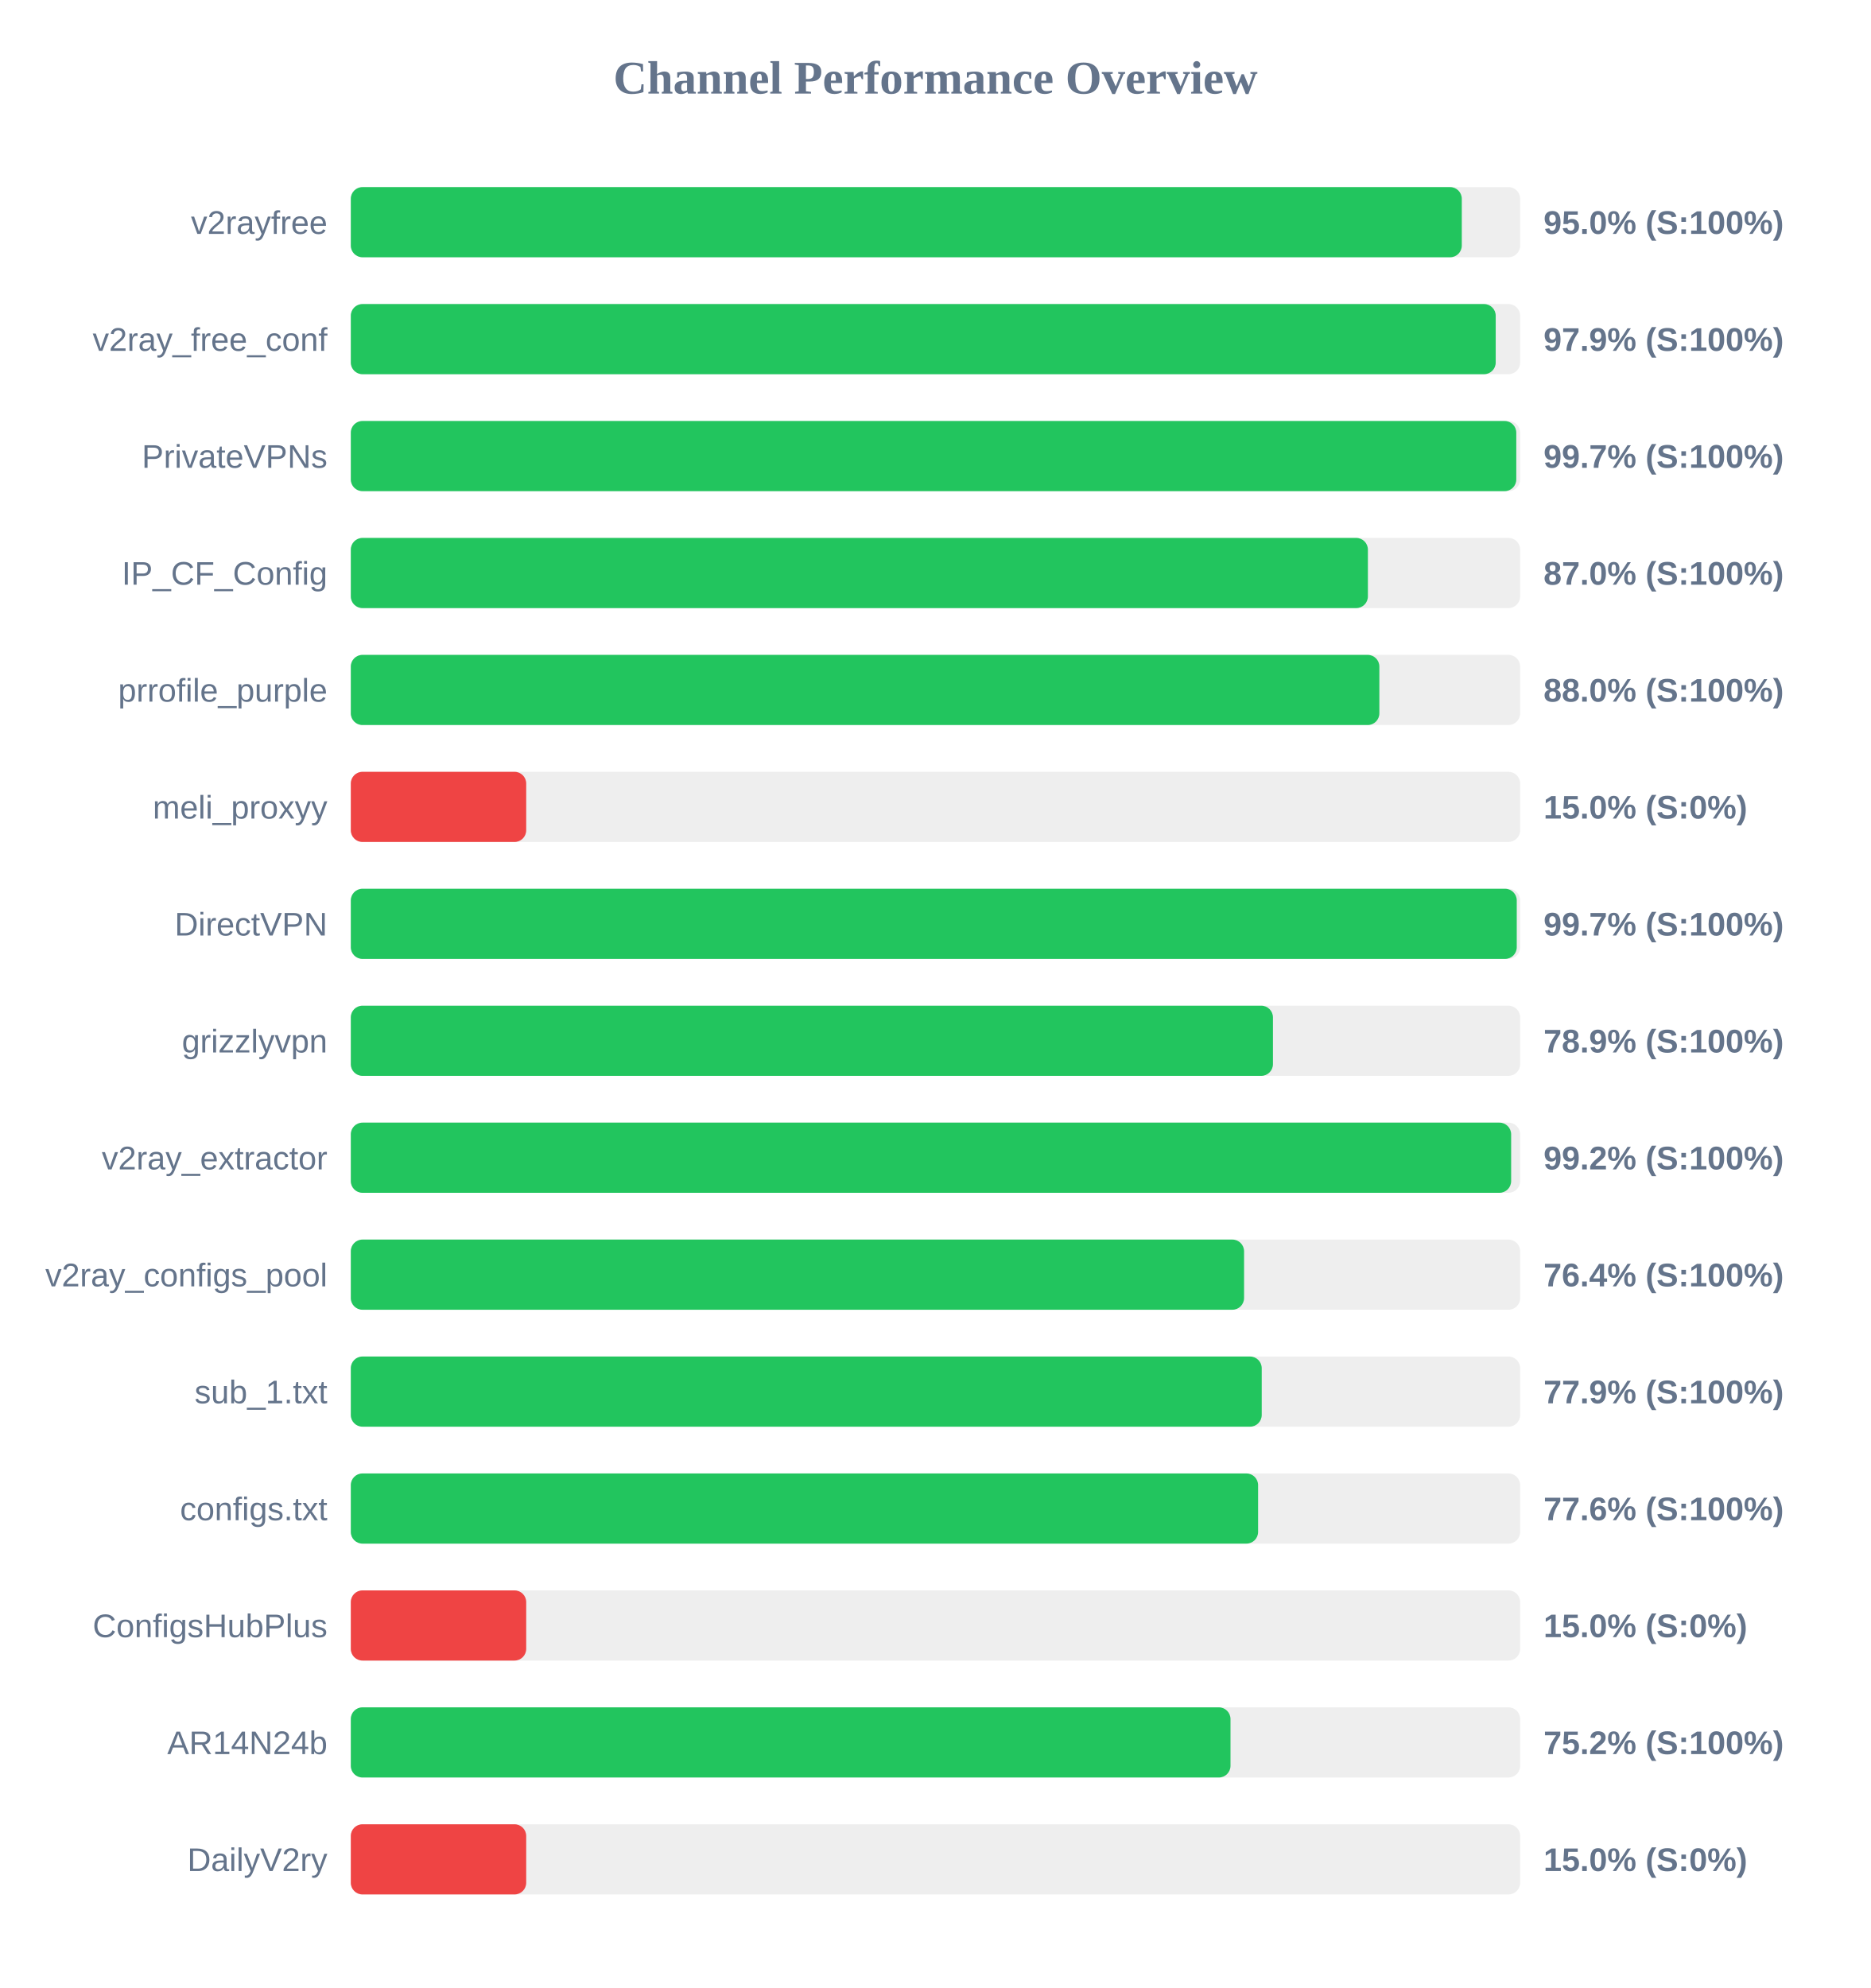
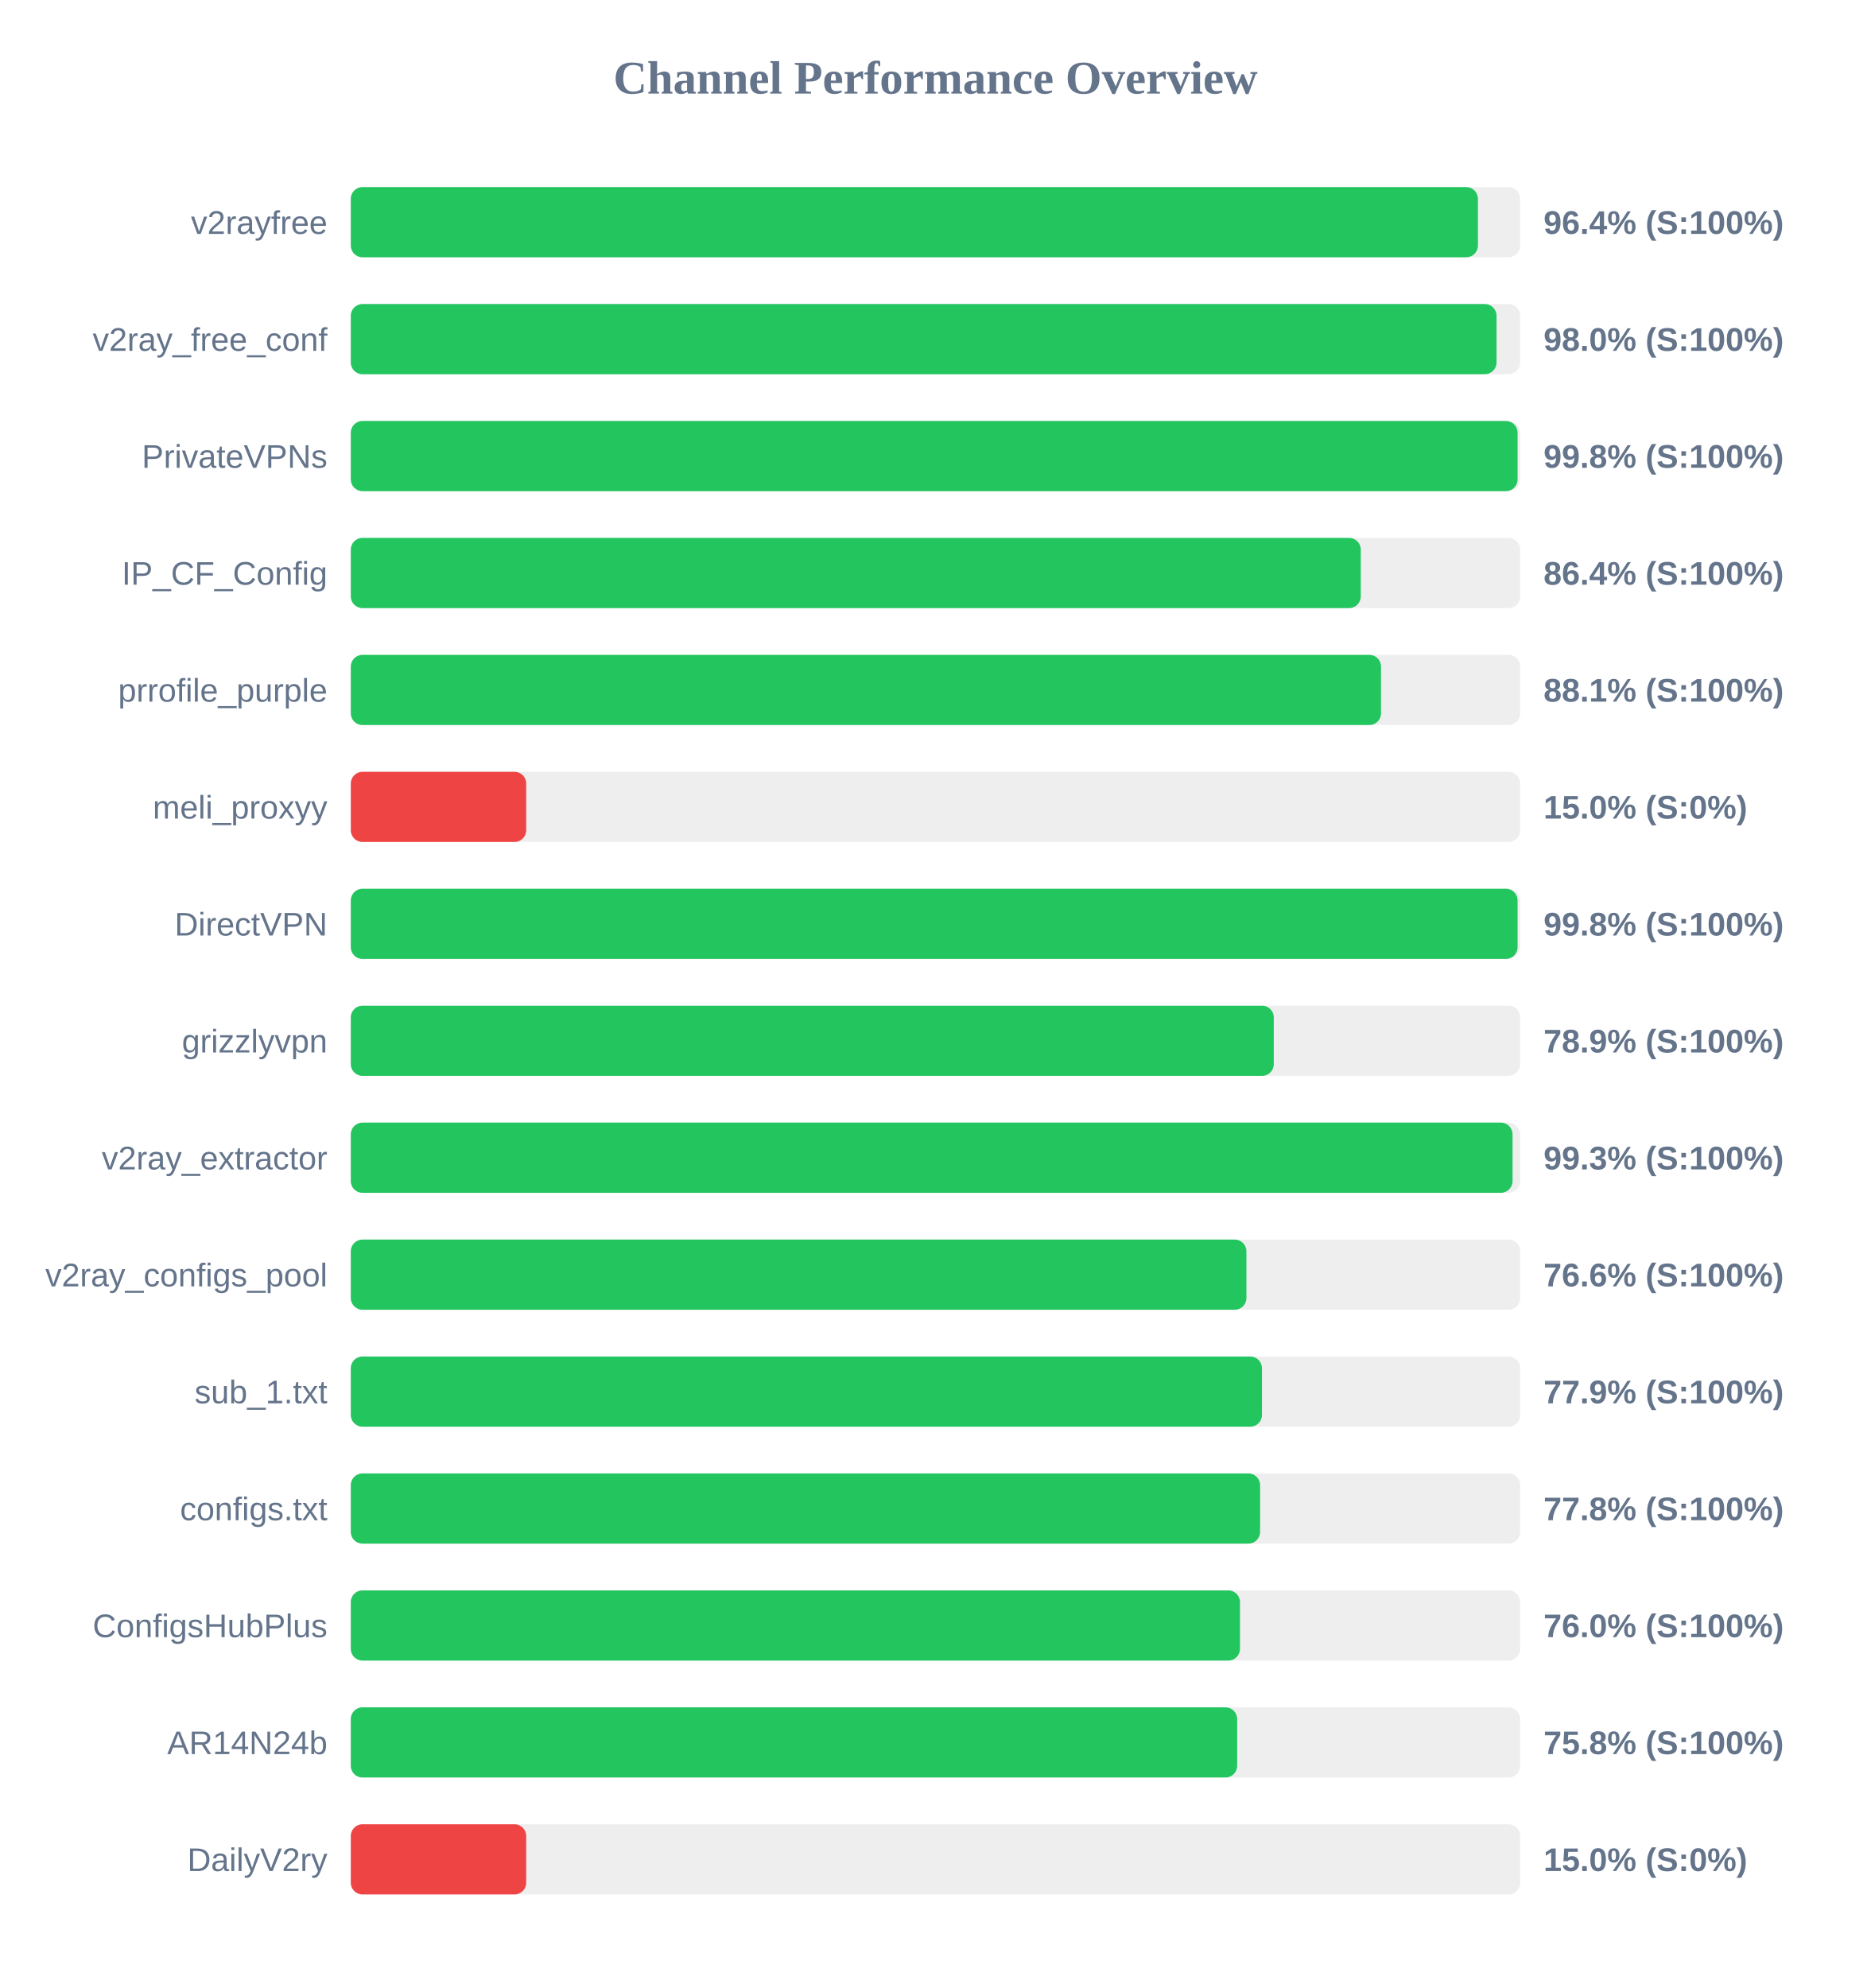
<svg xmlns="http://www.w3.org/2000/svg" width="800" height="850" version="1.1">
  <style>
        .row { font: 14px Arial; fill: #64748b; }
        .score { font: bold 14px Arial; fill: #64748b; }
    </style>
  <text x="400" y="40" text-anchor="middle" font-size="20px" font-weight="bold" fill="#64748b">Channel Performance Overview</text>
  <rect x="150" y="80" width="500" height="30" fill="#eee" rx="5" />
-   <rect x="150" y="80" width="475.05" height="30" fill="#22c55e" rx="5" />
+   <rect x="150" y="80" width="481.95" height="30" fill="#22c55e" rx="5" />
  <text x="140" y="100" text-anchor="end" class="row">v2rayfree</text>
-   <text x="660" y="100" text-anchor="start" class="score">95.0% (S:100%)</text>
+   <text x="660" y="100" text-anchor="start" class="score">96.4% (S:100%)</text>
  <rect x="150" y="130" width="500" height="30" fill="#eee" rx="5" />
-   <rect x="150" y="130" width="489.55" height="30" fill="#22c55e" rx="5" />
+   <rect x="150" y="130" width="489.9" height="30" fill="#22c55e" rx="5" />
  <text x="140" y="150" text-anchor="end" class="row">v2ray_free_conf</text>
-   <text x="660" y="150" text-anchor="start" class="score">97.9% (S:100%)</text>
+   <text x="660" y="150" text-anchor="start" class="score">98.0% (S:100%)</text>
  <rect x="150" y="180" width="500" height="30" fill="#eee" rx="5" />
-   <rect x="150" y="180" width="498.35" height="30" fill="#22c55e" rx="5" />
+   <rect x="150" y="180" width="498.9" height="30" fill="#22c55e" rx="5" />
  <text x="140" y="200" text-anchor="end" class="row">PrivateVPNs</text>
-   <text x="660" y="200" text-anchor="start" class="score">99.7% (S:100%)</text>
+   <text x="660" y="200" text-anchor="start" class="score">99.8% (S:100%)</text>
  <rect x="150" y="230" width="500" height="30" fill="#eee" rx="5" />
-   <rect x="150" y="230" width="434.9" height="30" fill="#22c55e" rx="5" />
+   <rect x="150" y="230" width="431.85" height="30" fill="#22c55e" rx="5" />
  <text x="140" y="250" text-anchor="end" class="row">IP_CF_Config</text>
-   <text x="660" y="250" text-anchor="start" class="score">87.0% (S:100%)</text>
+   <text x="660" y="250" text-anchor="start" class="score">86.4% (S:100%)</text>
  <rect x="150" y="280" width="500" height="30" fill="#eee" rx="5" />
-   <rect x="150" y="280" width="439.8" height="30" fill="#22c55e" rx="5" />
+   <rect x="150" y="280" width="440.5" height="30" fill="#22c55e" rx="5" />
  <text x="140" y="300" text-anchor="end" class="row">prrofile_purple</text>
-   <text x="660" y="300" text-anchor="start" class="score">88.0% (S:100%)</text>
+   <text x="660" y="300" text-anchor="start" class="score">88.1% (S:100%)</text>
  <rect x="150" y="330" width="500" height="30" fill="#eee" rx="5" />
  <rect x="150" y="330" width="75.0" height="30" fill="#ef4444" rx="5" />
  <text x="140" y="350" text-anchor="end" class="row">meli_proxyy</text>
  <text x="660" y="350" text-anchor="start" class="score">15.0% (S:0%)</text>
  <rect x="150" y="380" width="500" height="30" fill="#eee" rx="5" />
-   <rect x="150" y="380" width="498.55" height="30" fill="#22c55e" rx="5" />
+   <rect x="150" y="380" width="498.9" height="30" fill="#22c55e" rx="5" />
  <text x="140" y="400" text-anchor="end" class="row">DirectVPN</text>
-   <text x="660" y="400" text-anchor="start" class="score">99.7% (S:100%)</text>
+   <text x="660" y="400" text-anchor="start" class="score">99.8% (S:100%)</text>
  <rect x="150" y="430" width="500" height="30" fill="#eee" rx="5" />
-   <rect x="150" y="430" width="394.3" height="30" fill="#22c55e" rx="5" />
+   <rect x="150" y="430" width="394.65" height="30" fill="#22c55e" rx="5" />
  <text x="140" y="450" text-anchor="end" class="row">grizzlyvpn</text>
  <text x="660" y="450" text-anchor="start" class="score">78.9% (S:100%)</text>
  <rect x="150" y="480" width="500" height="30" fill="#eee" rx="5" />
-   <rect x="150" y="480" width="496.15" height="30" fill="#22c55e" rx="5" />
+   <rect x="150" y="480" width="496.75" height="30" fill="#22c55e" rx="5" />
  <text x="140" y="500" text-anchor="end" class="row">v2ray_extractor</text>
-   <text x="660" y="500" text-anchor="start" class="score">99.2% (S:100%)</text>
+   <text x="660" y="500" text-anchor="start" class="score">99.3% (S:100%)</text>
  <rect x="150" y="530" width="500" height="30" fill="#eee" rx="5" />
-   <rect x="150" y="530" width="381.95" height="30" fill="#22c55e" rx="5" />
+   <rect x="150" y="530" width="382.95" height="30" fill="#22c55e" rx="5" />
  <text x="140" y="550" text-anchor="end" class="row">v2ray_configs_pool</text>
-   <text x="660" y="550" text-anchor="start" class="score">76.4% (S:100%)</text>
+   <text x="660" y="550" text-anchor="start" class="score">76.6% (S:100%)</text>
  <rect x="150" y="580" width="500" height="30" fill="#eee" rx="5" />
-   <rect x="150" y="580" width="389.5" height="30" fill="#22c55e" rx="5" />
+   <rect x="150" y="580" width="389.6" height="30" fill="#22c55e" rx="5" />
  <text x="140" y="600" text-anchor="end" class="row">sub_1.txt</text>
  <text x="660" y="600" text-anchor="start" class="score">77.9% (S:100%)</text>
  <rect x="150" y="630" width="500" height="30" fill="#eee" rx="5" />
-   <rect x="150" y="630" width="387.95" height="30" fill="#22c55e" rx="5" />
+   <rect x="150" y="630" width="388.8" height="30" fill="#22c55e" rx="5" />
  <text x="140" y="650" text-anchor="end" class="row">configs.txt</text>
-   <text x="660" y="650" text-anchor="start" class="score">77.6% (S:100%)</text>
+   <text x="660" y="650" text-anchor="start" class="score">77.8% (S:100%)</text>
  <rect x="150" y="680" width="500" height="30" fill="#eee" rx="5" />
-   <rect x="150" y="680" width="75.0" height="30" fill="#ef4444" rx="5" />
+   <rect x="150" y="680" width="380.2" height="30" fill="#22c55e" rx="5" />
  <text x="140" y="700" text-anchor="end" class="row">ConfigsHubPlus</text>
-   <text x="660" y="700" text-anchor="start" class="score">15.0% (S:0%)</text>
+   <text x="660" y="700" text-anchor="start" class="score">76.0% (S:100%)</text>
  <rect x="150" y="730" width="500" height="30" fill="#eee" rx="5" />
-   <rect x="150" y="730" width="376.15" height="30" fill="#22c55e" rx="5" />
+   <rect x="150" y="730" width="379.0" height="30" fill="#22c55e" rx="5" />
  <text x="140" y="750" text-anchor="end" class="row">AR14N24b</text>
-   <text x="660" y="750" text-anchor="start" class="score">75.2% (S:100%)</text>
+   <text x="660" y="750" text-anchor="start" class="score">75.8% (S:100%)</text>
  <rect x="150" y="780" width="500" height="30" fill="#eee" rx="5" />
  <rect x="150" y="780" width="75.0" height="30" fill="#ef4444" rx="5" />
  <text x="140" y="800" text-anchor="end" class="row">DailyV2ry</text>
  <text x="660" y="800" text-anchor="start" class="score">15.0% (S:0%)</text>
</svg>
